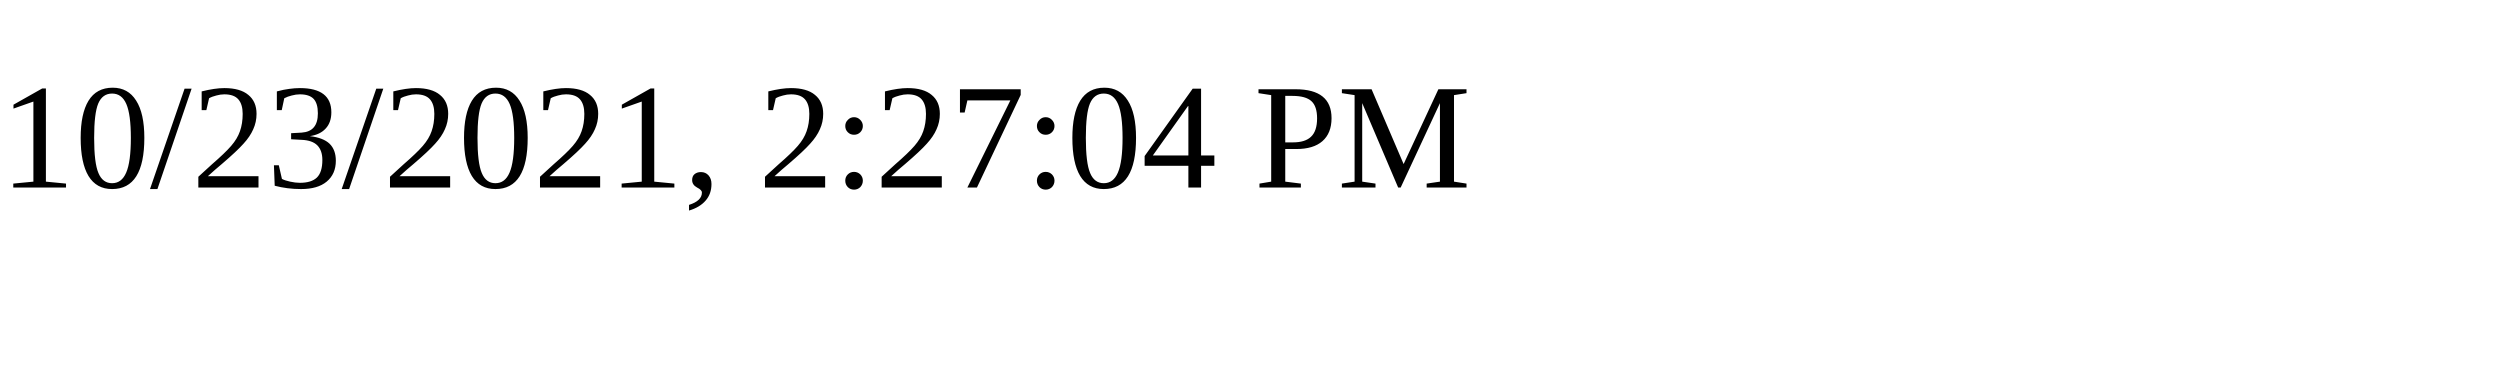
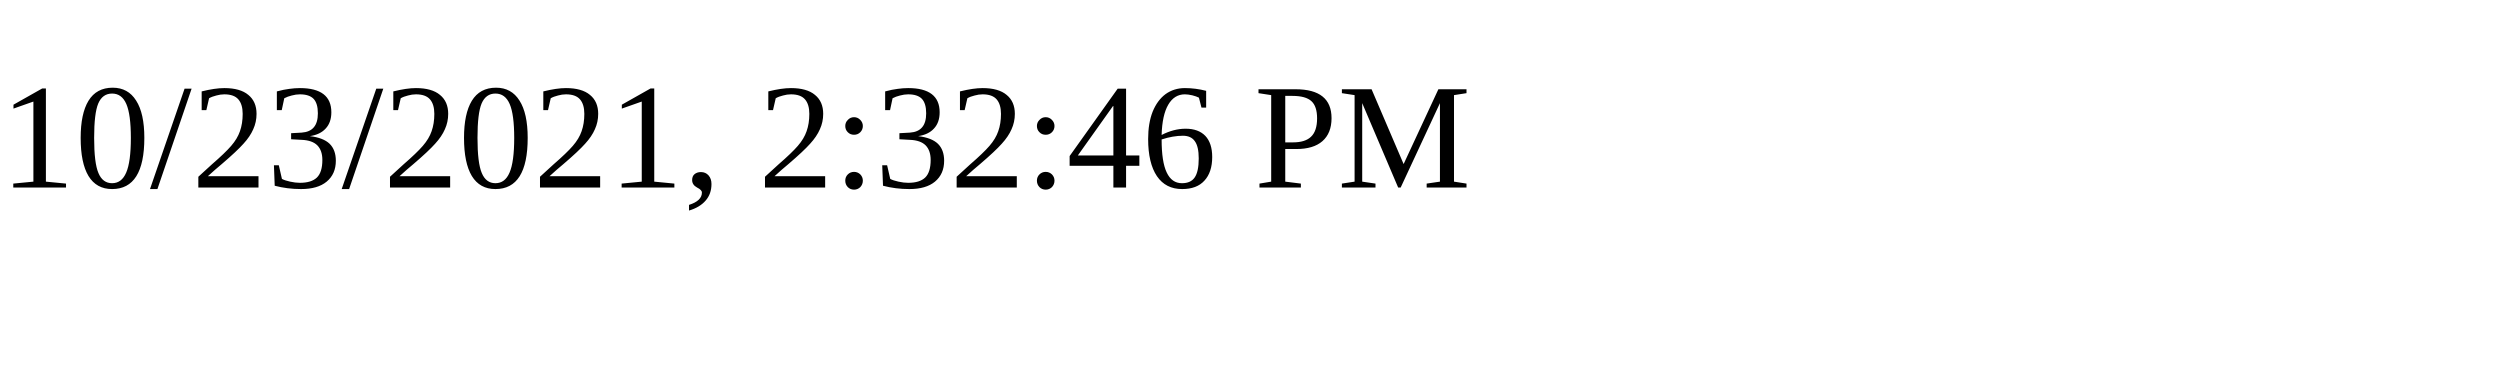
<svg xmlns="http://www.w3.org/2000/svg" height="30" width="200">
-   <text x="0" y="15">10/23/2021, 2:27:04 PM</text>
+   <text x="0" y="15">10/23/2021, 2:32:46 PM</text>
</svg>
